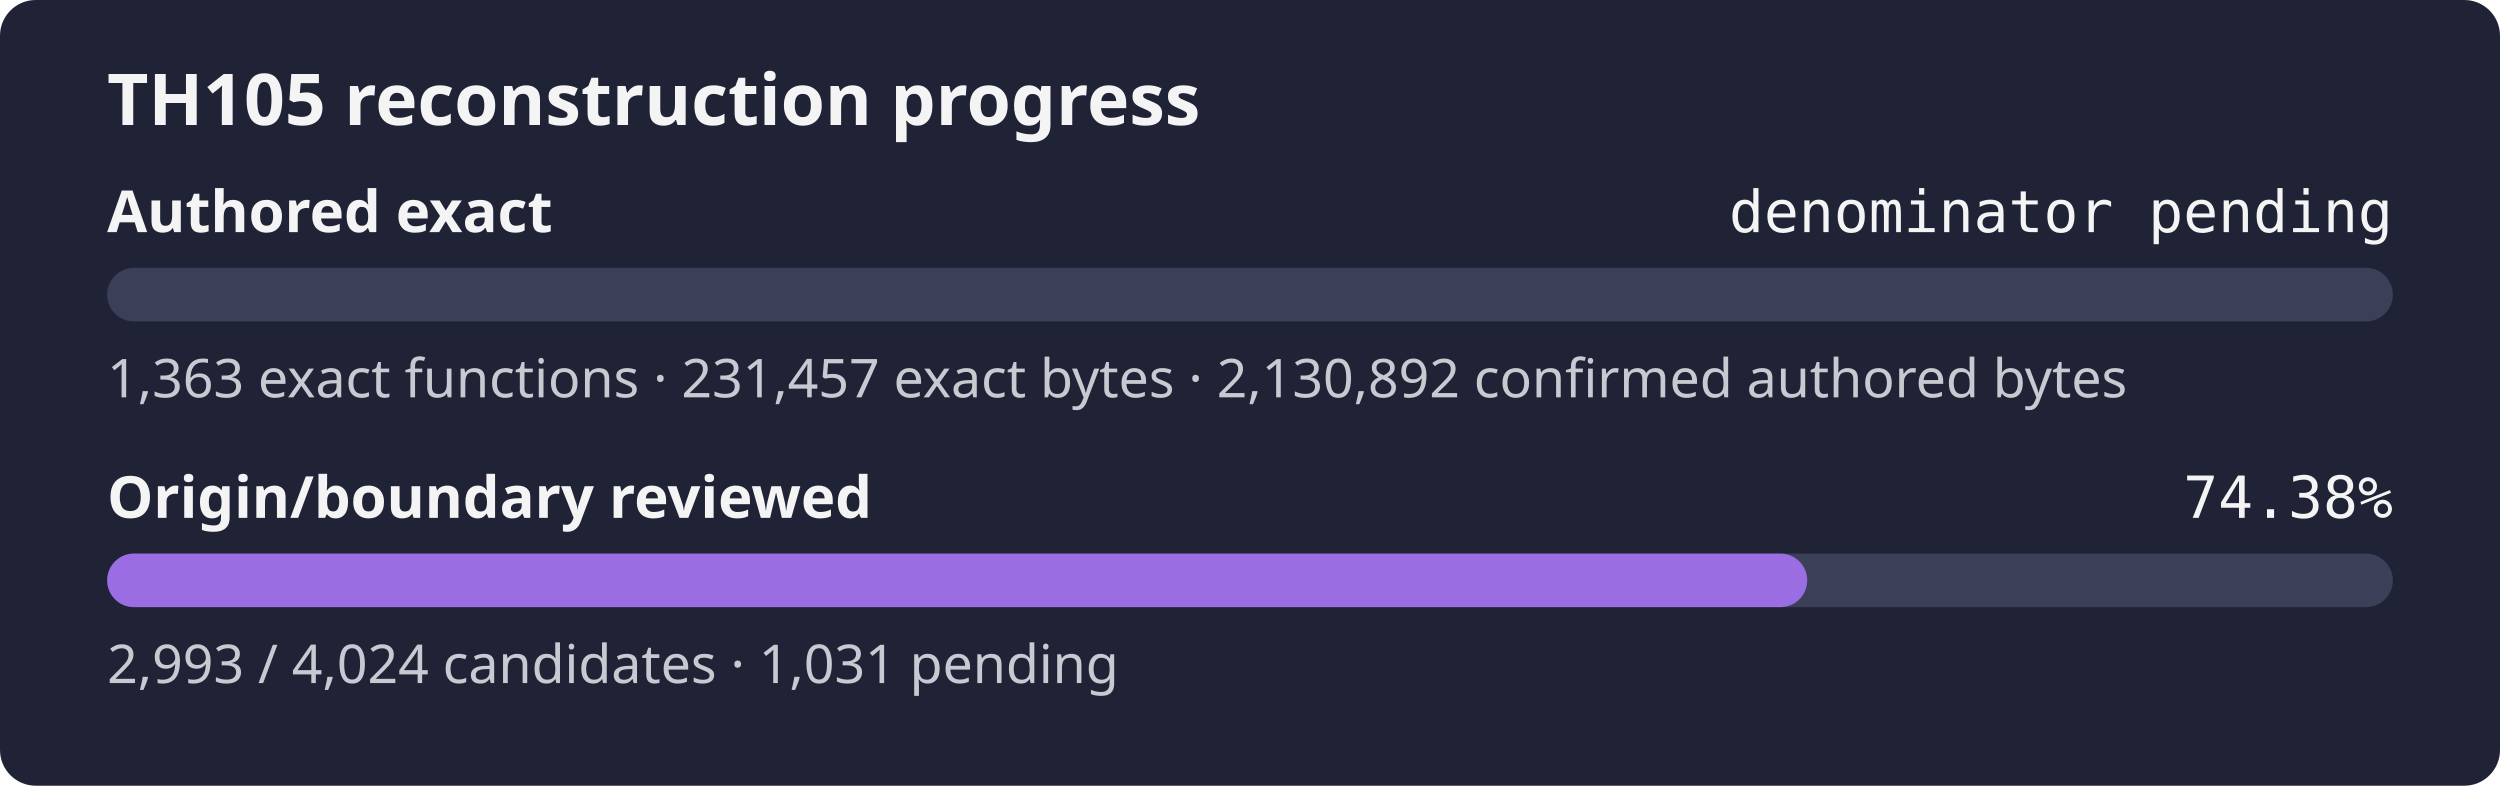
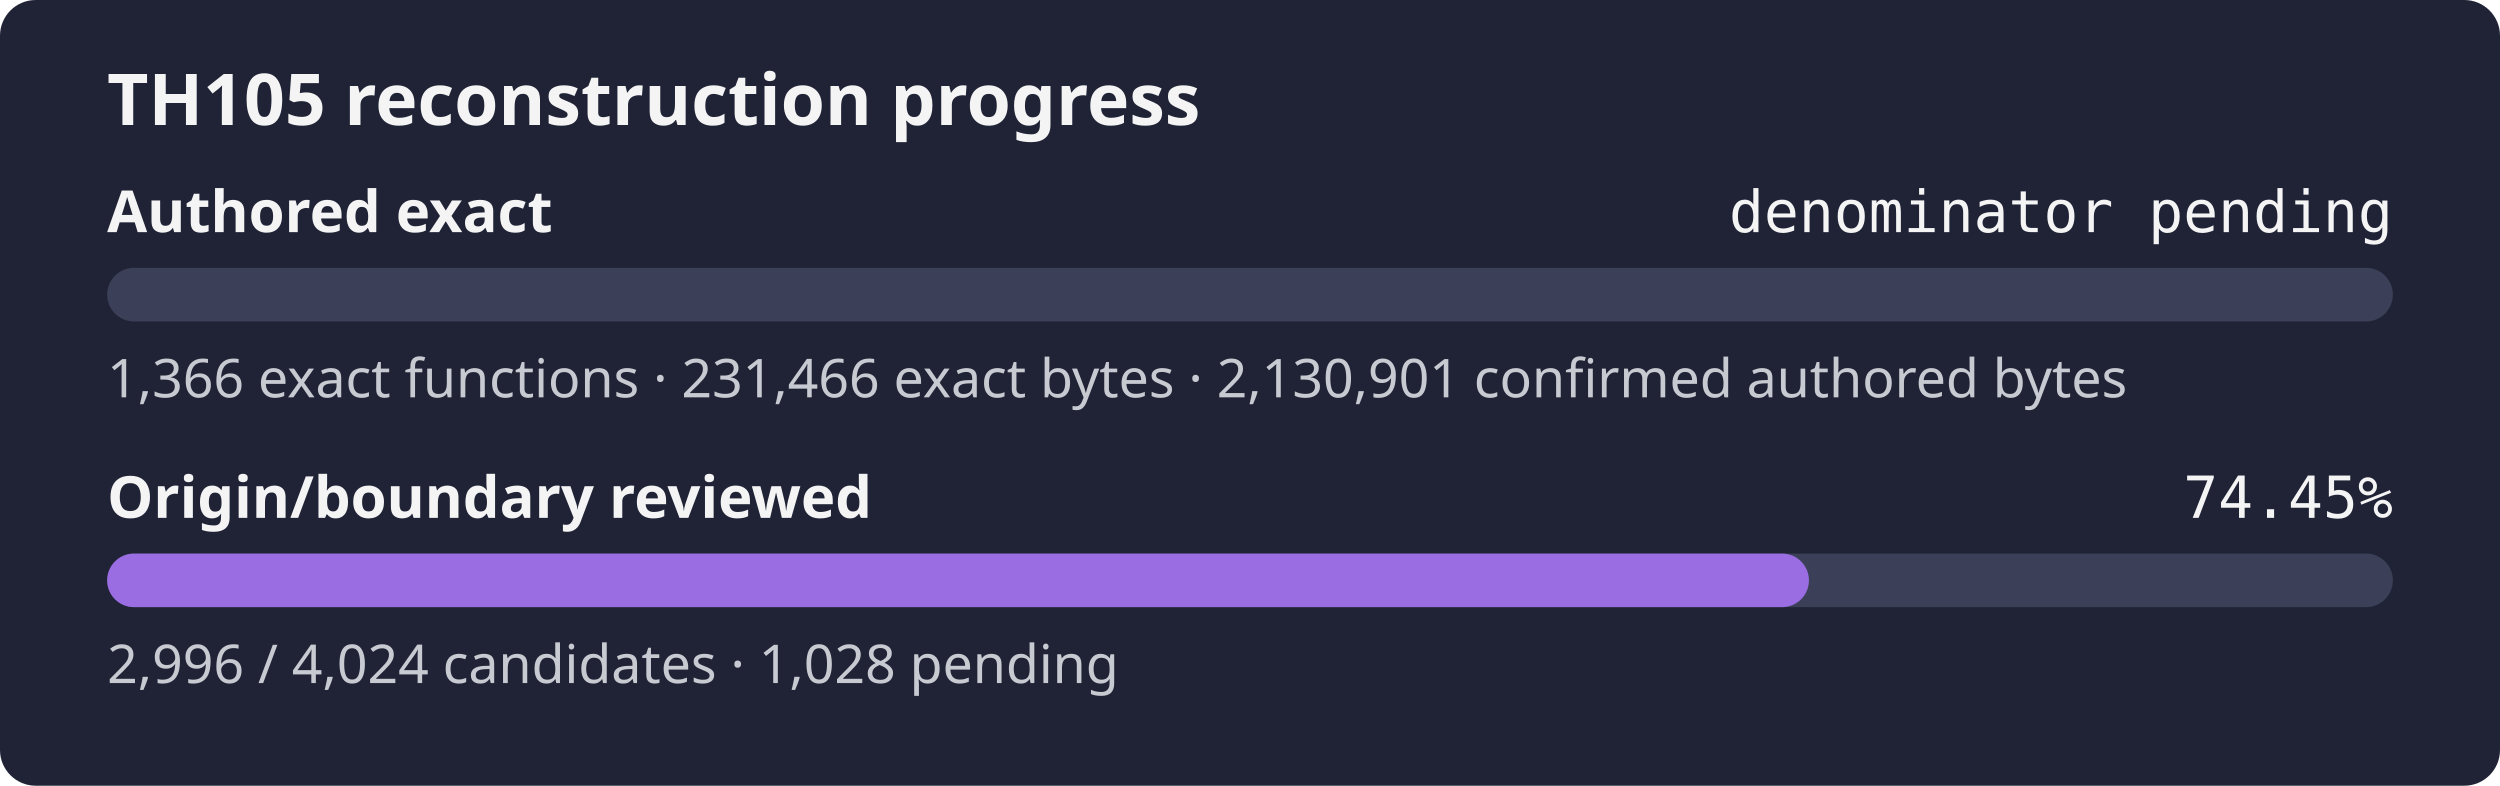
- <svg xmlns="http://www.w3.org/2000/svg" width="560" height="176" role="img" aria-label="TH105 reconstruction progress: authored exact denominator pending, origin review 74.38%">
+ <svg xmlns="http://www.w3.org/2000/svg" width="560" height="176" role="img" aria-label="TH105 reconstruction progress: authored exact denominator pending, origin review 74.45%">
  <rect width="560" height="176" rx="8" fill="#1f2335" />
  <text x="24" y="28" fill="#f4f4f5" font-family="sans-serif" font-size="16" font-weight="600">TH105 reconstruction progress</text>
  <text x="24" y="52" fill="#f4f4f5" font-family="sans-serif" font-size="13" font-weight="600">Authored exact</text>
  <text x="536" y="52" fill="#f4f4f5" text-anchor="end" font-family="monospace" font-size="13">denominator pending</text>
  <rect x="24" y="60" width="512" height="12" rx="6" fill="#3b4058" />
  <rect x="24" y="60" width="0.00" height="12" rx="6" fill="#9b6de3" />
-   <text x="24" y="89" fill="#c8cad2" font-family="sans-serif" font-size="12">1,363 exact functions · 231,457 exact bytes · 2,130,892 confirmed authored bytes</text>
+   <text x="24" y="89" fill="#c8cad2" font-family="sans-serif" font-size="12">1,366 exact functions · 231,466 exact bytes · 2,130,901 confirmed authored bytes</text>
  <text x="24" y="116" fill="#f4f4f5" font-family="sans-serif" font-size="13" font-weight="600">Origin/boundary reviewed</text>
-   <text x="536" y="116" fill="#f4f4f5" text-anchor="end" font-family="monospace" font-size="13">74.38%</text>
+   <text x="536" y="116" fill="#f4f4f5" text-anchor="end" font-family="monospace" font-size="13">74.45%</text>
  <rect x="24" y="124" width="512" height="12" rx="6" fill="#3b4058" />
-   <rect x="24" y="124" width="380.82" height="12" rx="6" fill="#9b6de3" />
-   <text x="24" y="153" fill="#c8cad2" font-family="sans-serif" font-size="12">2,993 / 4,024 candidates · 1,031 pending</text>
+   <rect x="24" y="124" width="381.20" height="12" rx="6" fill="#9b6de3" />
+   <text x="24" y="153" fill="#c8cad2" font-family="sans-serif" font-size="12">2,996 / 4,024 candidates · 1,028 pending</text>
</svg>
